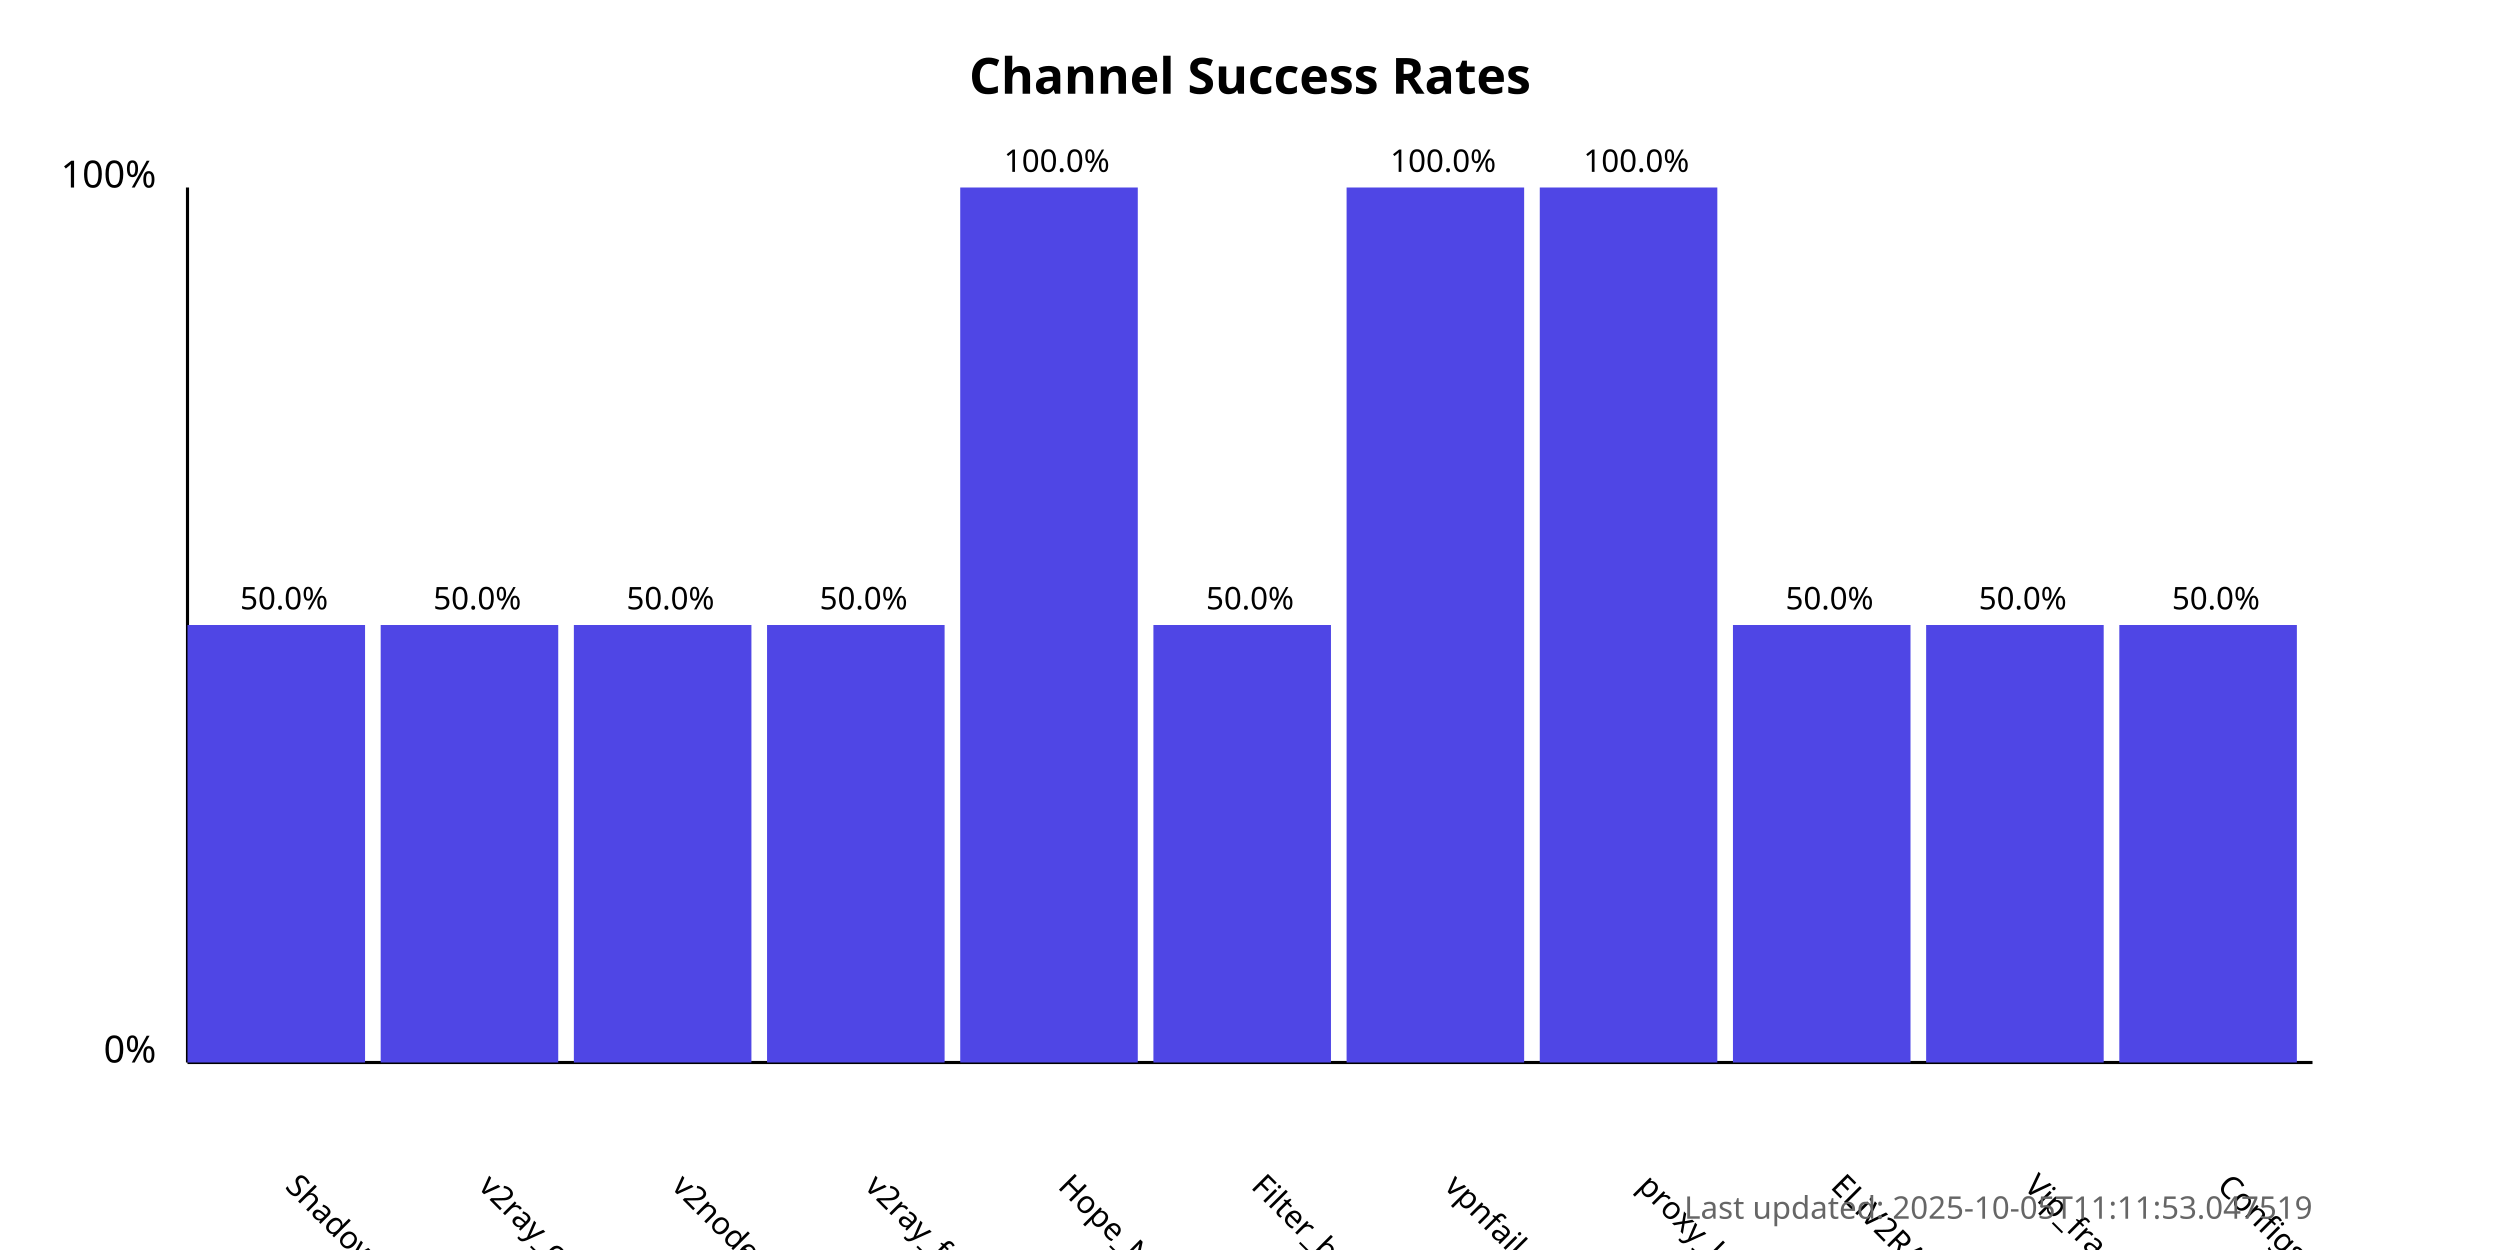
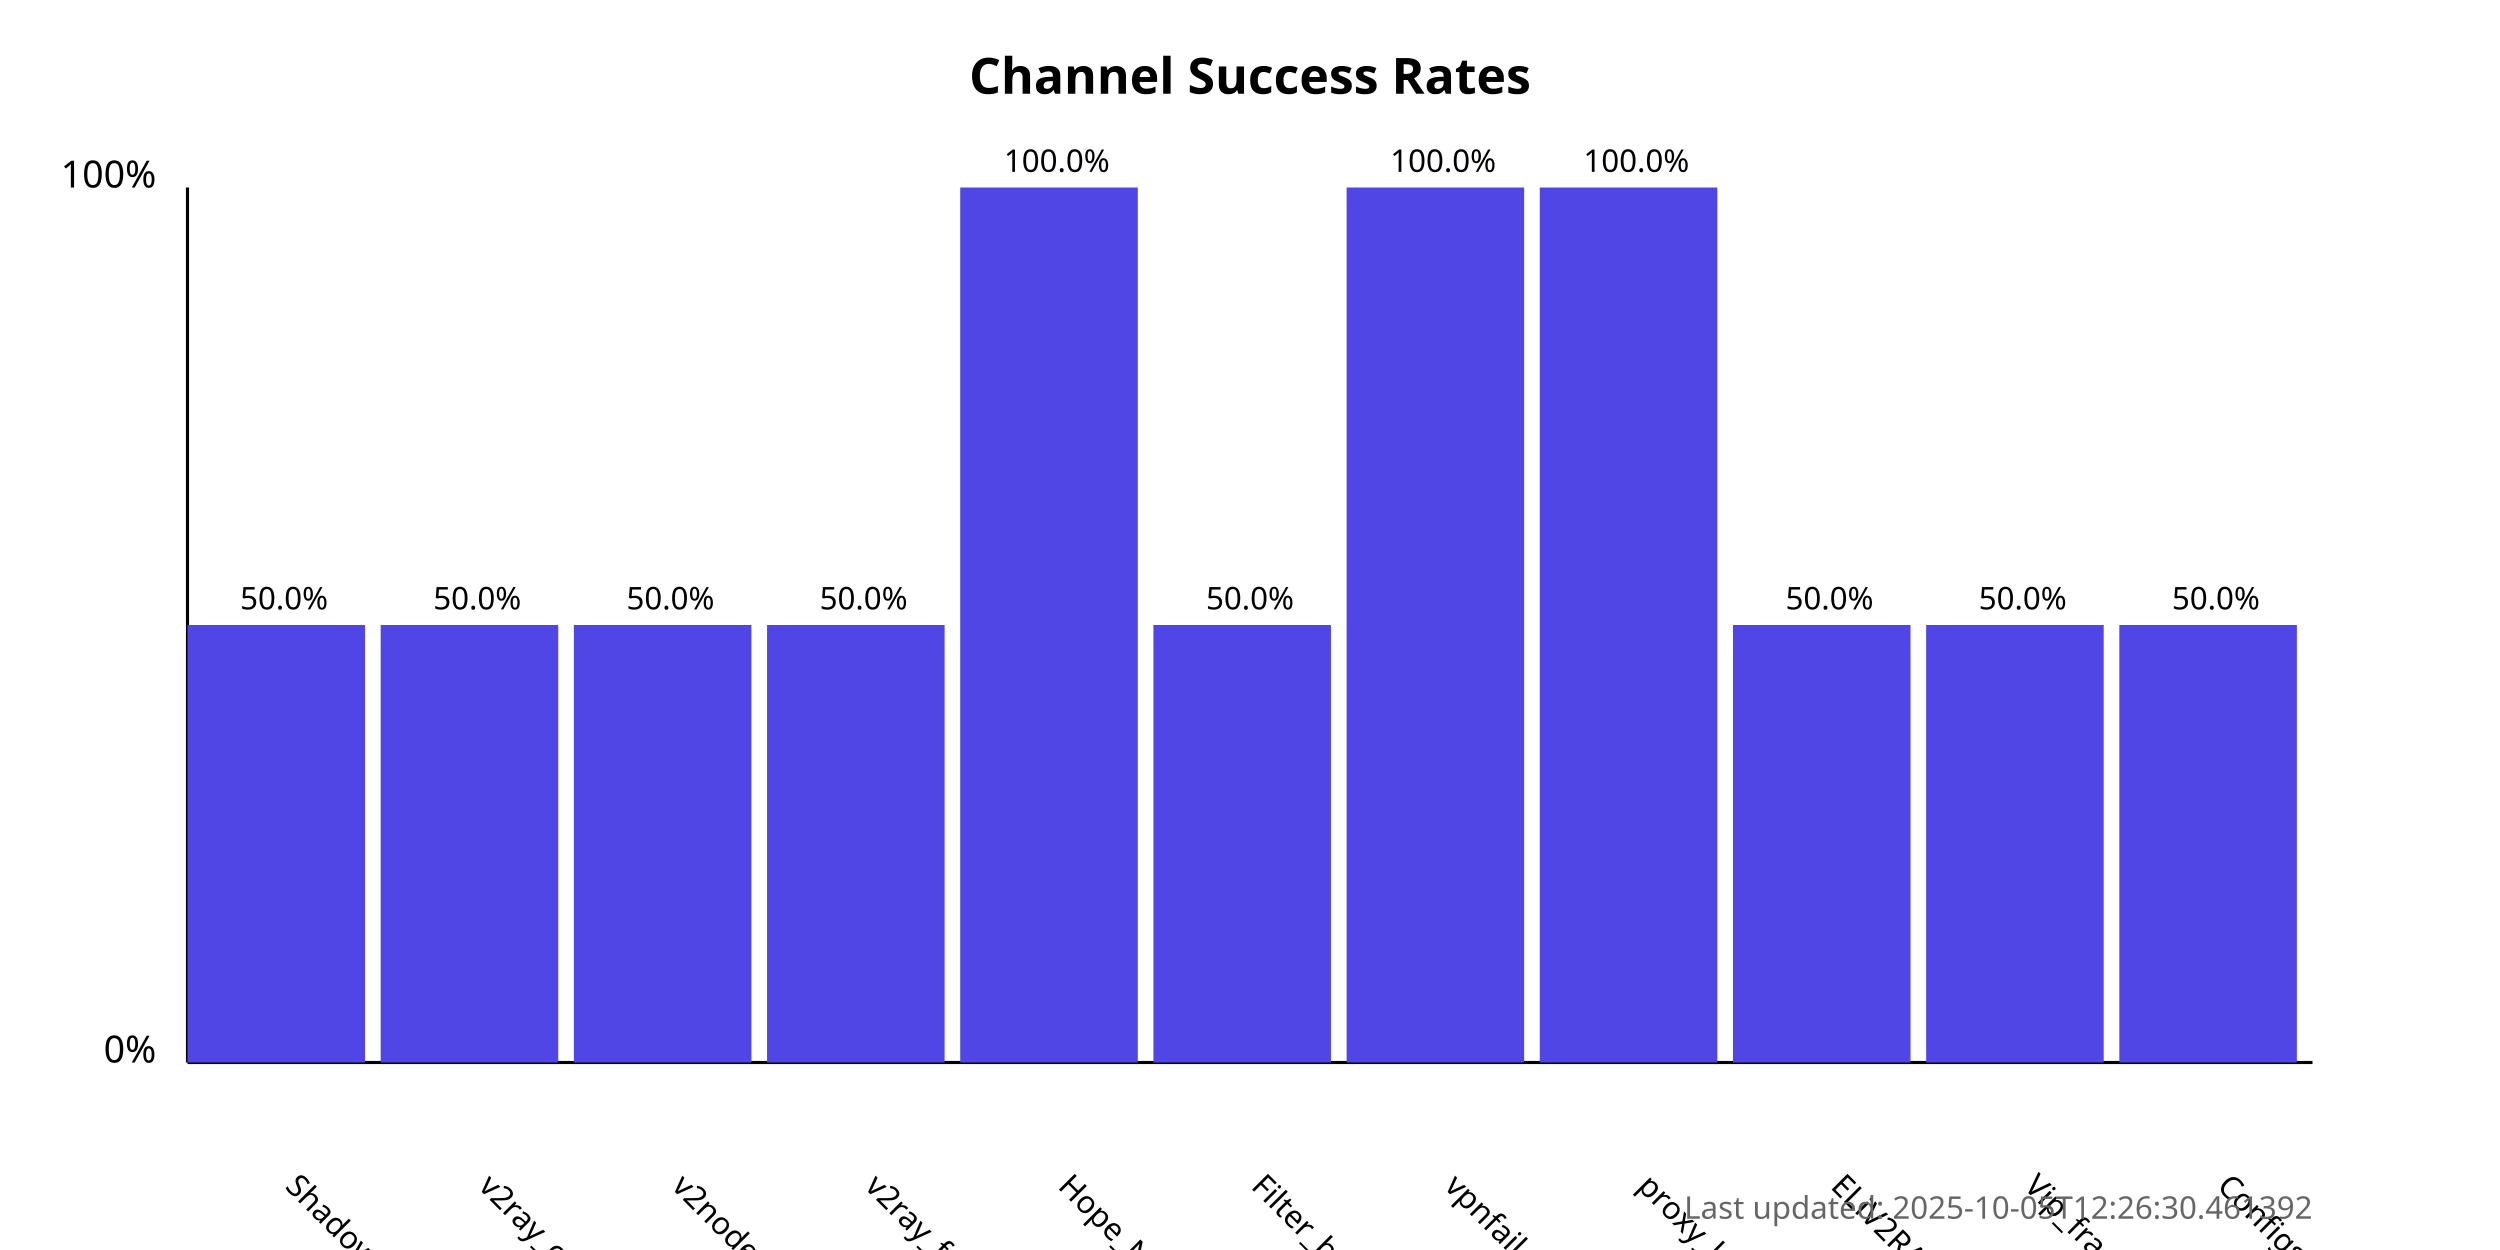
<svg xmlns="http://www.w3.org/2000/svg" width="800" height="400">
  <style>
            .chart-title { font: bold 16px sans-serif; }
            .axis-label { font: 12px sans-serif; }
            .tick-label { font: 10px sans-serif; }
            .bar { fill: #4f46e5; }
            .bar:hover { fill: #6366f1; }
            .timestamp { font: 10px sans-serif; fill: #666; }
        </style>
  <text x="400.0" y="30" text-anchor="middle" class="chart-title">
            Channel Success Rates
        </text>
  <line x1="60" y1="340" x2="60" y2="60" stroke="black" stroke-width="1" />
  <line x1="60" y1="340" x2="740" y2="340" stroke="black" stroke-width="1" />
  <text x="50" y="340" text-anchor="end" class="axis-label">0%</text>
  <text x="50" y="60" text-anchor="end" class="axis-label">100%</text>
  <g>
    <rect x="60" y="200.0" width="56.818" height="140.0" class="bar" />
    <text x="90.909" y="380" transform="rotate(45, 90.90909, 380)" text-anchor="start" class="tick-label">
                ShadowProxy66
            </text>
    <text x="90.909" y="195.0" text-anchor="middle" class="tick-label">
                50.0%
            </text>
  </g>
  <g>
    <rect x="121.818" y="200.0" width="56.818" height="140.0" class="bar" />
    <text x="152.727" y="380" transform="rotate(45, 152.7273, 380)" text-anchor="start" class="tick-label">
                v2ray_configs_pool
            </text>
    <text x="152.727" y="195.0" text-anchor="middle" class="tick-label">
                50.0%
            </text>
  </g>
  <g>
    <rect x="183.636" y="200.0" width="56.818" height="140.0" class="bar" />
    <text x="214.545" y="380" transform="rotate(45, 214.5455, 380)" text-anchor="start" class="tick-label">
                v2nodes
            </text>
    <text x="214.545" y="195.0" text-anchor="middle" class="tick-label">
                50.0%
            </text>
  </g>
  <g>
    <rect x="245.455" y="200.0" width="56.818" height="140.0" class="bar" />
    <text x="276.364" y="380" transform="rotate(45, 276.3636, 380)" text-anchor="start" class="tick-label">
                v2ray_free_conf
            </text>
    <text x="276.364" y="195.0" text-anchor="middle" class="tick-label">
                50.0%
            </text>
  </g>
  <g>
    <rect x="307.273" y="60.0" width="56.818" height="280.0" class="bar" />
    <text x="338.182" y="380" transform="rotate(45, 338.1818, 380)" text-anchor="start" class="tick-label">
                Hope_Net
            </text>
    <text x="338.182" y="55.0" text-anchor="middle" class="tick-label">
                100.0%
            </text>
  </g>
  <g>
    <rect x="369.091" y="200.0" width="56.818" height="140.0" class="bar" />
    <text x="400.0" y="380" transform="rotate(45, 400.0, 380)" text-anchor="start" class="tick-label">
                Filter_breaker
            </text>
    <text x="400.0" y="195.0" text-anchor="middle" class="tick-label">
                50.0%
            </text>
  </g>
  <g>
    <rect x="430.909" y="60.0" width="56.818" height="280.0" class="bar" />
    <text x="461.818" y="380" transform="rotate(45, 461.8182, 380)" text-anchor="start" class="tick-label">
                vpnfail_vless
            </text>
    <text x="461.818" y="55.0" text-anchor="middle" class="tick-label">
                100.0%
            </text>
  </g>
  <g>
    <rect x="492.727" y="60.0" width="56.818" height="280.0" class="bar" />
    <text x="523.636" y="380" transform="rotate(45, 523.6364, 380)" text-anchor="start" class="tick-label">
                proxy_kafee
            </text>
    <text x="523.636" y="55.0" text-anchor="middle" class="tick-label">
                100.0%
            </text>
  </g>
  <g>
    <rect x="554.545" y="200.0" width="56.818" height="140.0" class="bar" />
    <text x="585.455" y="380" transform="rotate(45, 585.4545, 380)" text-anchor="start" class="tick-label">
                ELiV2RAY
            </text>
    <text x="585.455" y="195.0" text-anchor="middle" class="tick-label">
                50.0%
            </text>
  </g>
  <g>
    <rect x="616.364" y="200.0" width="56.818" height="140.0" class="bar" />
    <text x="647.273" y="380" transform="rotate(45, 647.2727, 380)" text-anchor="start" class="tick-label">
                Vip_fragment_v2ray
            </text>
    <text x="647.273" y="195.0" text-anchor="middle" class="tick-label">
                50.0%
            </text>
  </g>
  <g>
    <rect x="678.182" y="200.0" width="56.818" height="140.0" class="bar" />
    <text x="709.091" y="380" transform="rotate(45, 709.0909, 380)" text-anchor="start" class="tick-label">
                ConfigsHubPlus
            </text>
    <text x="709.091" y="195.0" text-anchor="middle" class="tick-label">
                50.0%
            </text>
  </g>
  <text x="740" y="390" text-anchor="end" class="timestamp">
-             Last updated: 2025-10-05T11:11:53.047519
+             Last updated: 2025-10-05T12:26:30.461392
        </text>
</svg>
